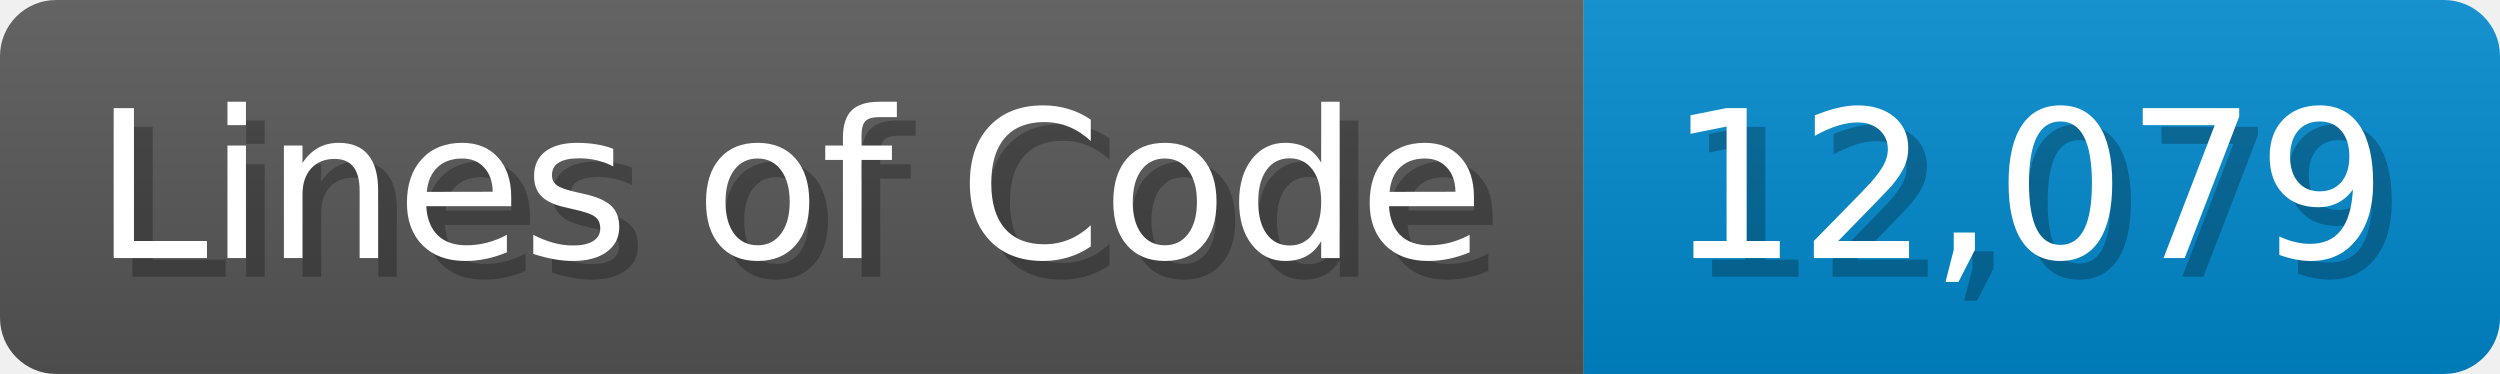
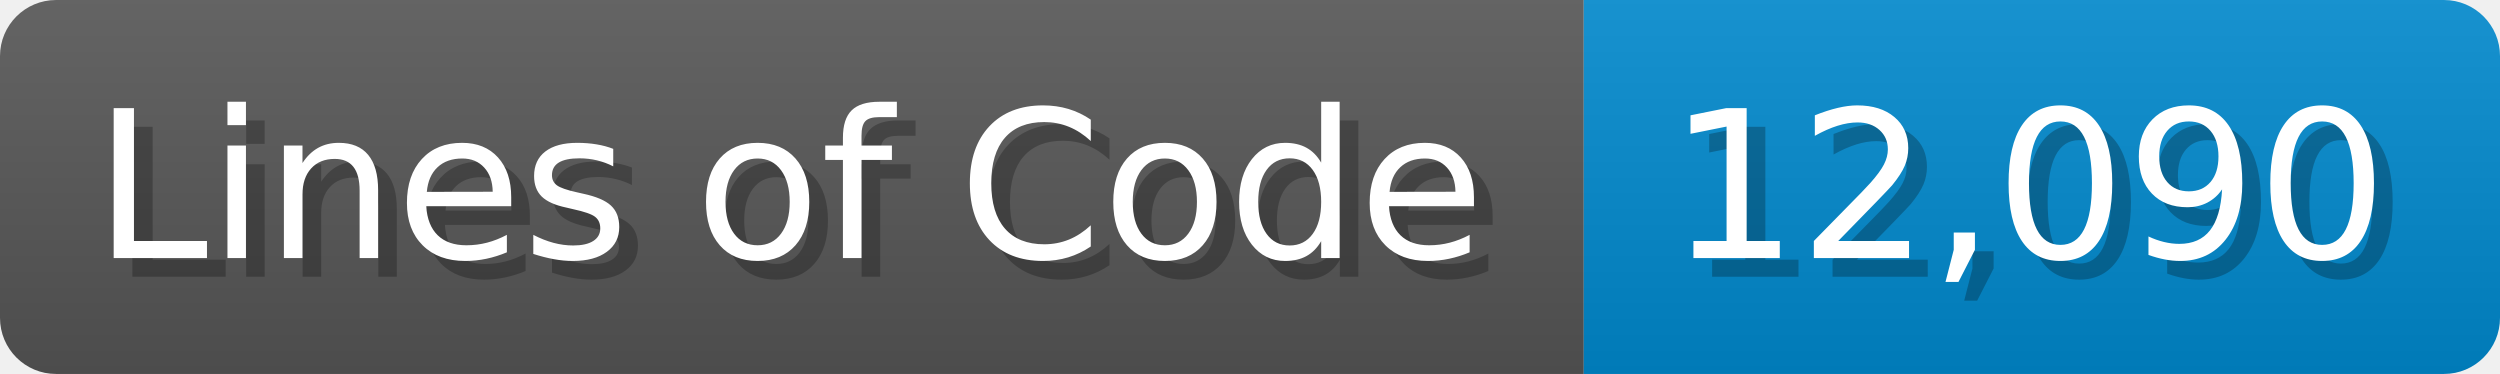
<svg xmlns="http://www.w3.org/2000/svg" width="133.7" height="20" viewBox="0 0 1337 200">
  <linearGradient id="a" x2="0" y2="100%">
    <stop offset="0" stop-opacity=".1" stop-color="#EEE" />
    <stop offset="1" stop-opacity=".1" />
  </linearGradient>
  <mask id="m">
    <rect width="1337" height="200" rx="30" fill="#FFF" />
  </mask>
  <g mask="url(#m)">
    <rect width="847" height="200" fill="#555" />
    <rect width="490" height="200" fill="#08C" x="847" />
    <rect width="1337" height="200" fill="url(#a)" />
  </g>
  <g fill="#fff" text-anchor="start" font-family="Verdana,DejaVu Sans,sans-serif" font-size="110">
    <text x="60" y="148" textLength="747" fill="#000" opacity="0.25">Lines of Code</text>
    <text x="50" y="138" textLength="747">Lines of Code</text>
-     <text x="902" y="148" textLength="390" fill="#000" opacity="0.25">12,079</text>
-     <text x="892" y="138" textLength="390">12,079</text>
+     <text x="902" y="148" textLength="390" fill="#000" opacity="0.25">12,090</text>
+     <text x="892" y="138" textLength="390">12,090</text>
  </g>
</svg>
